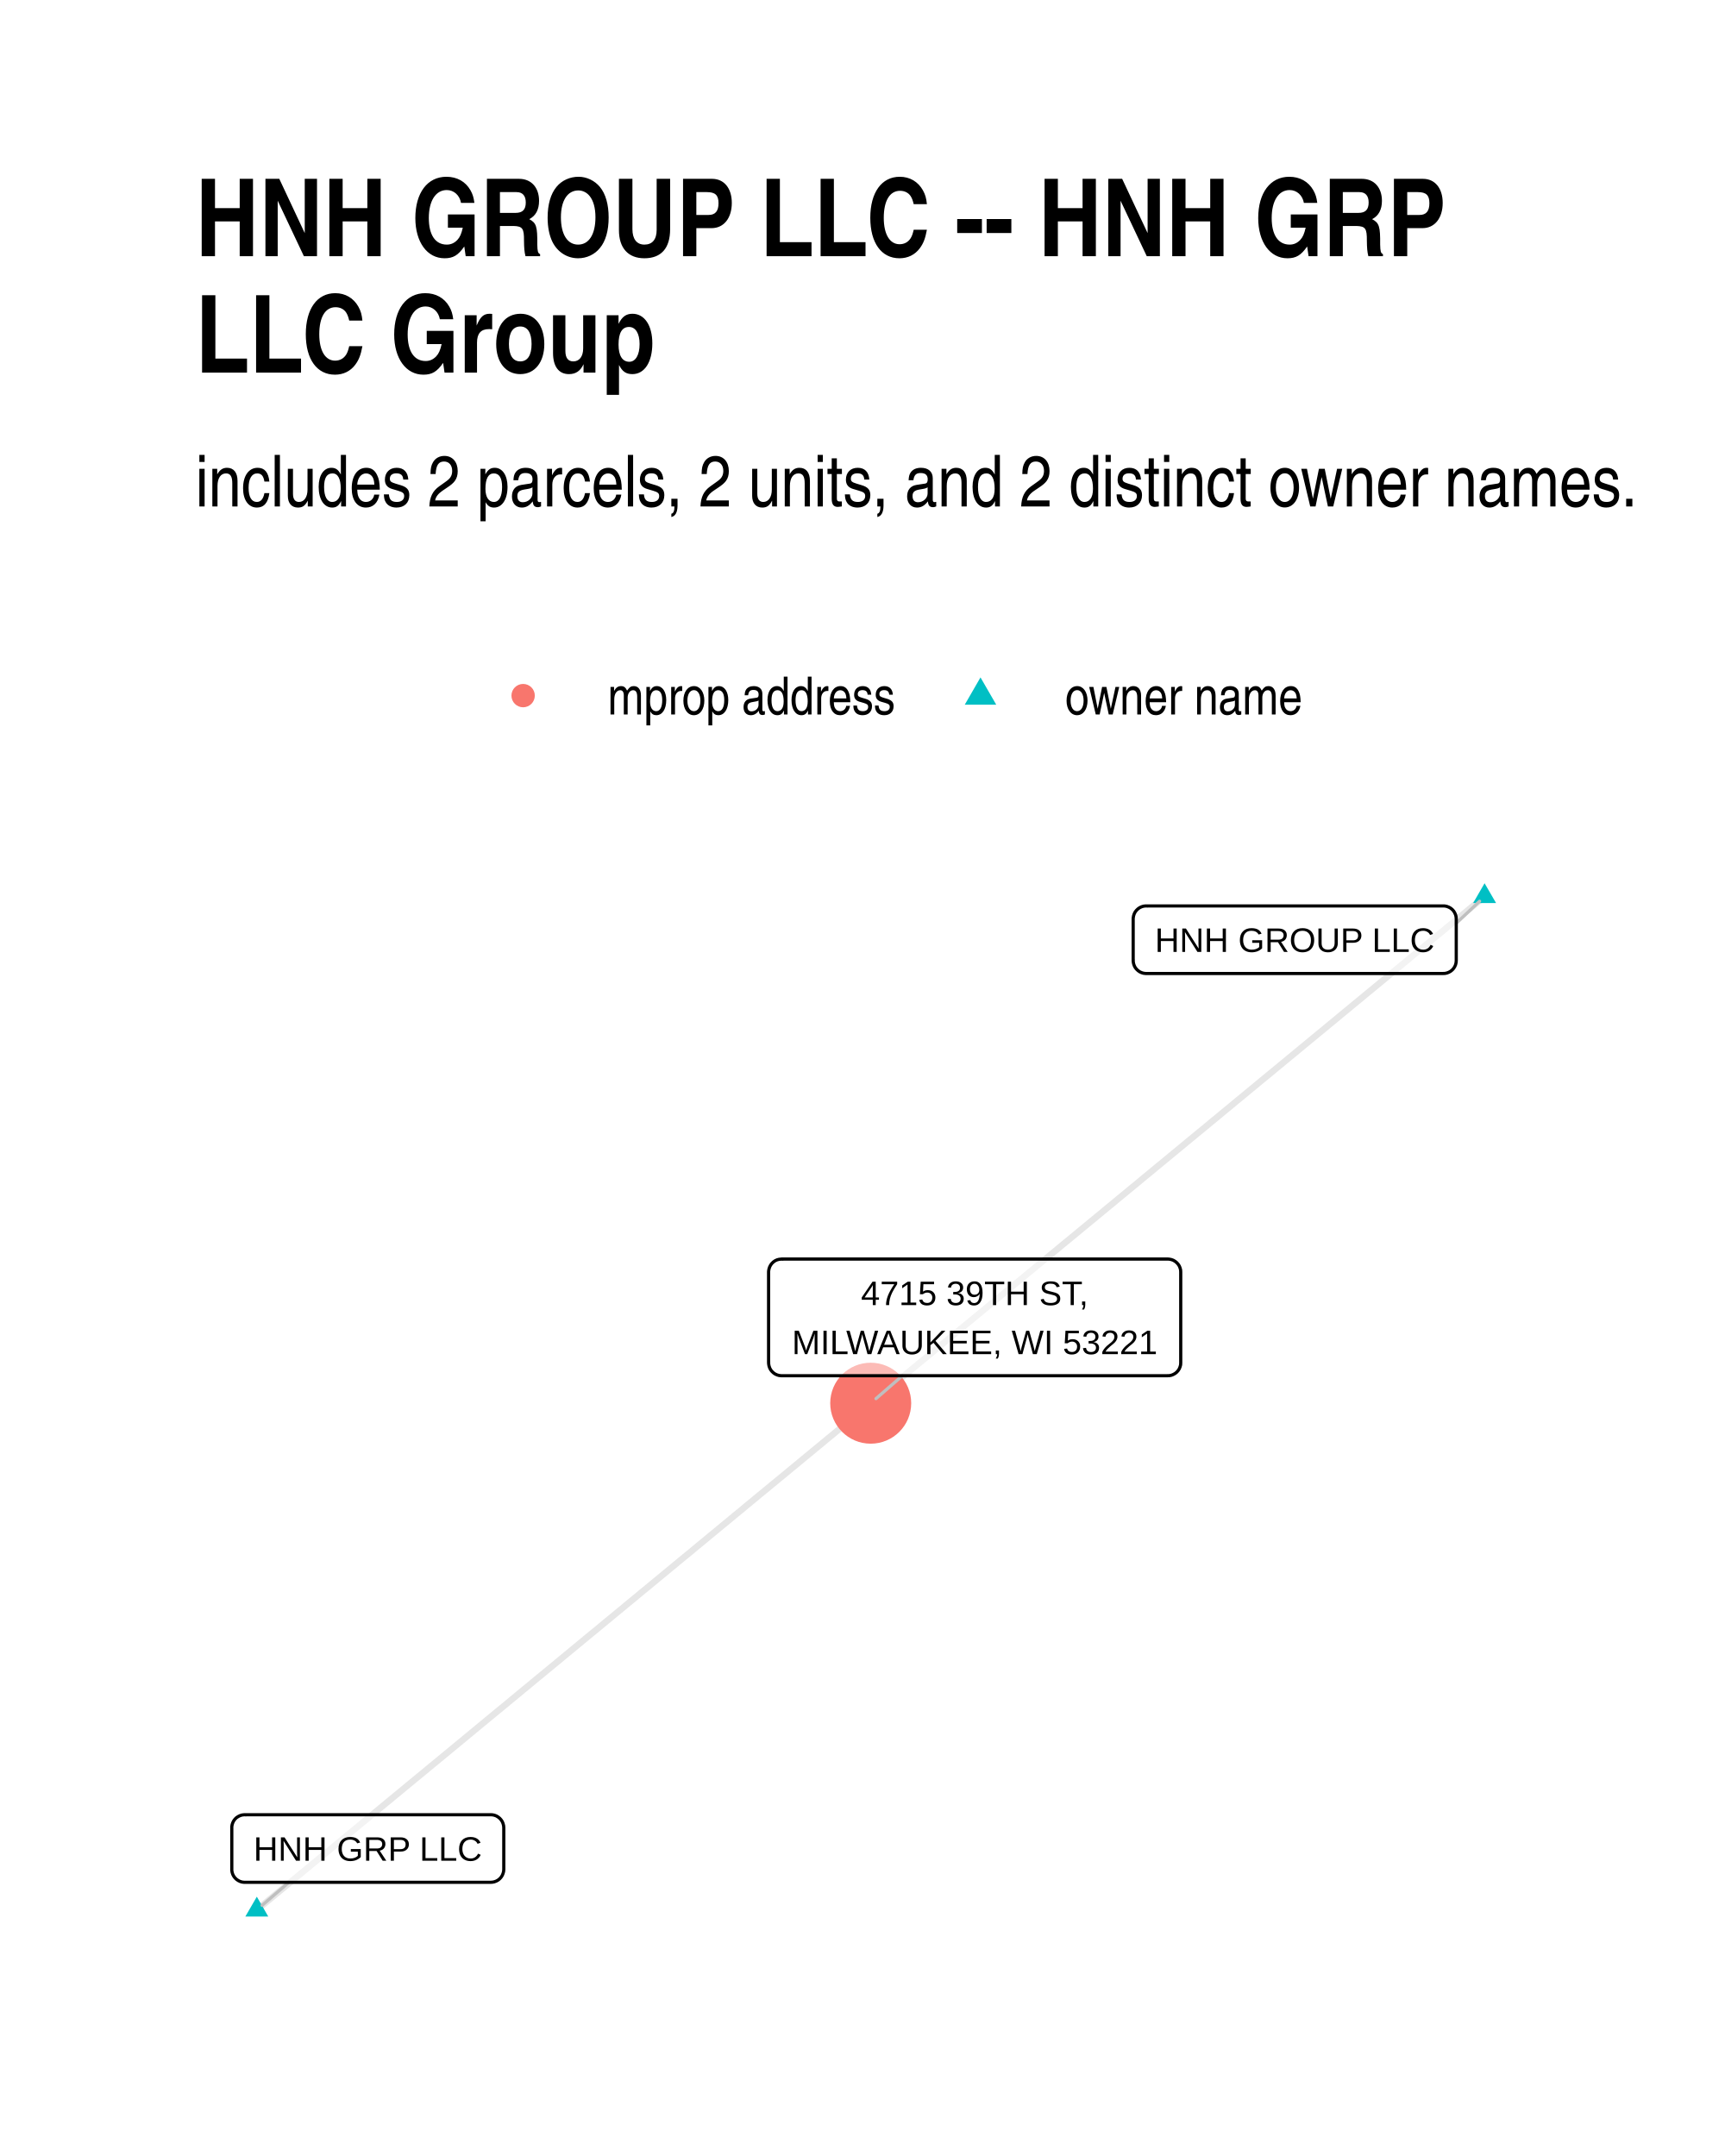
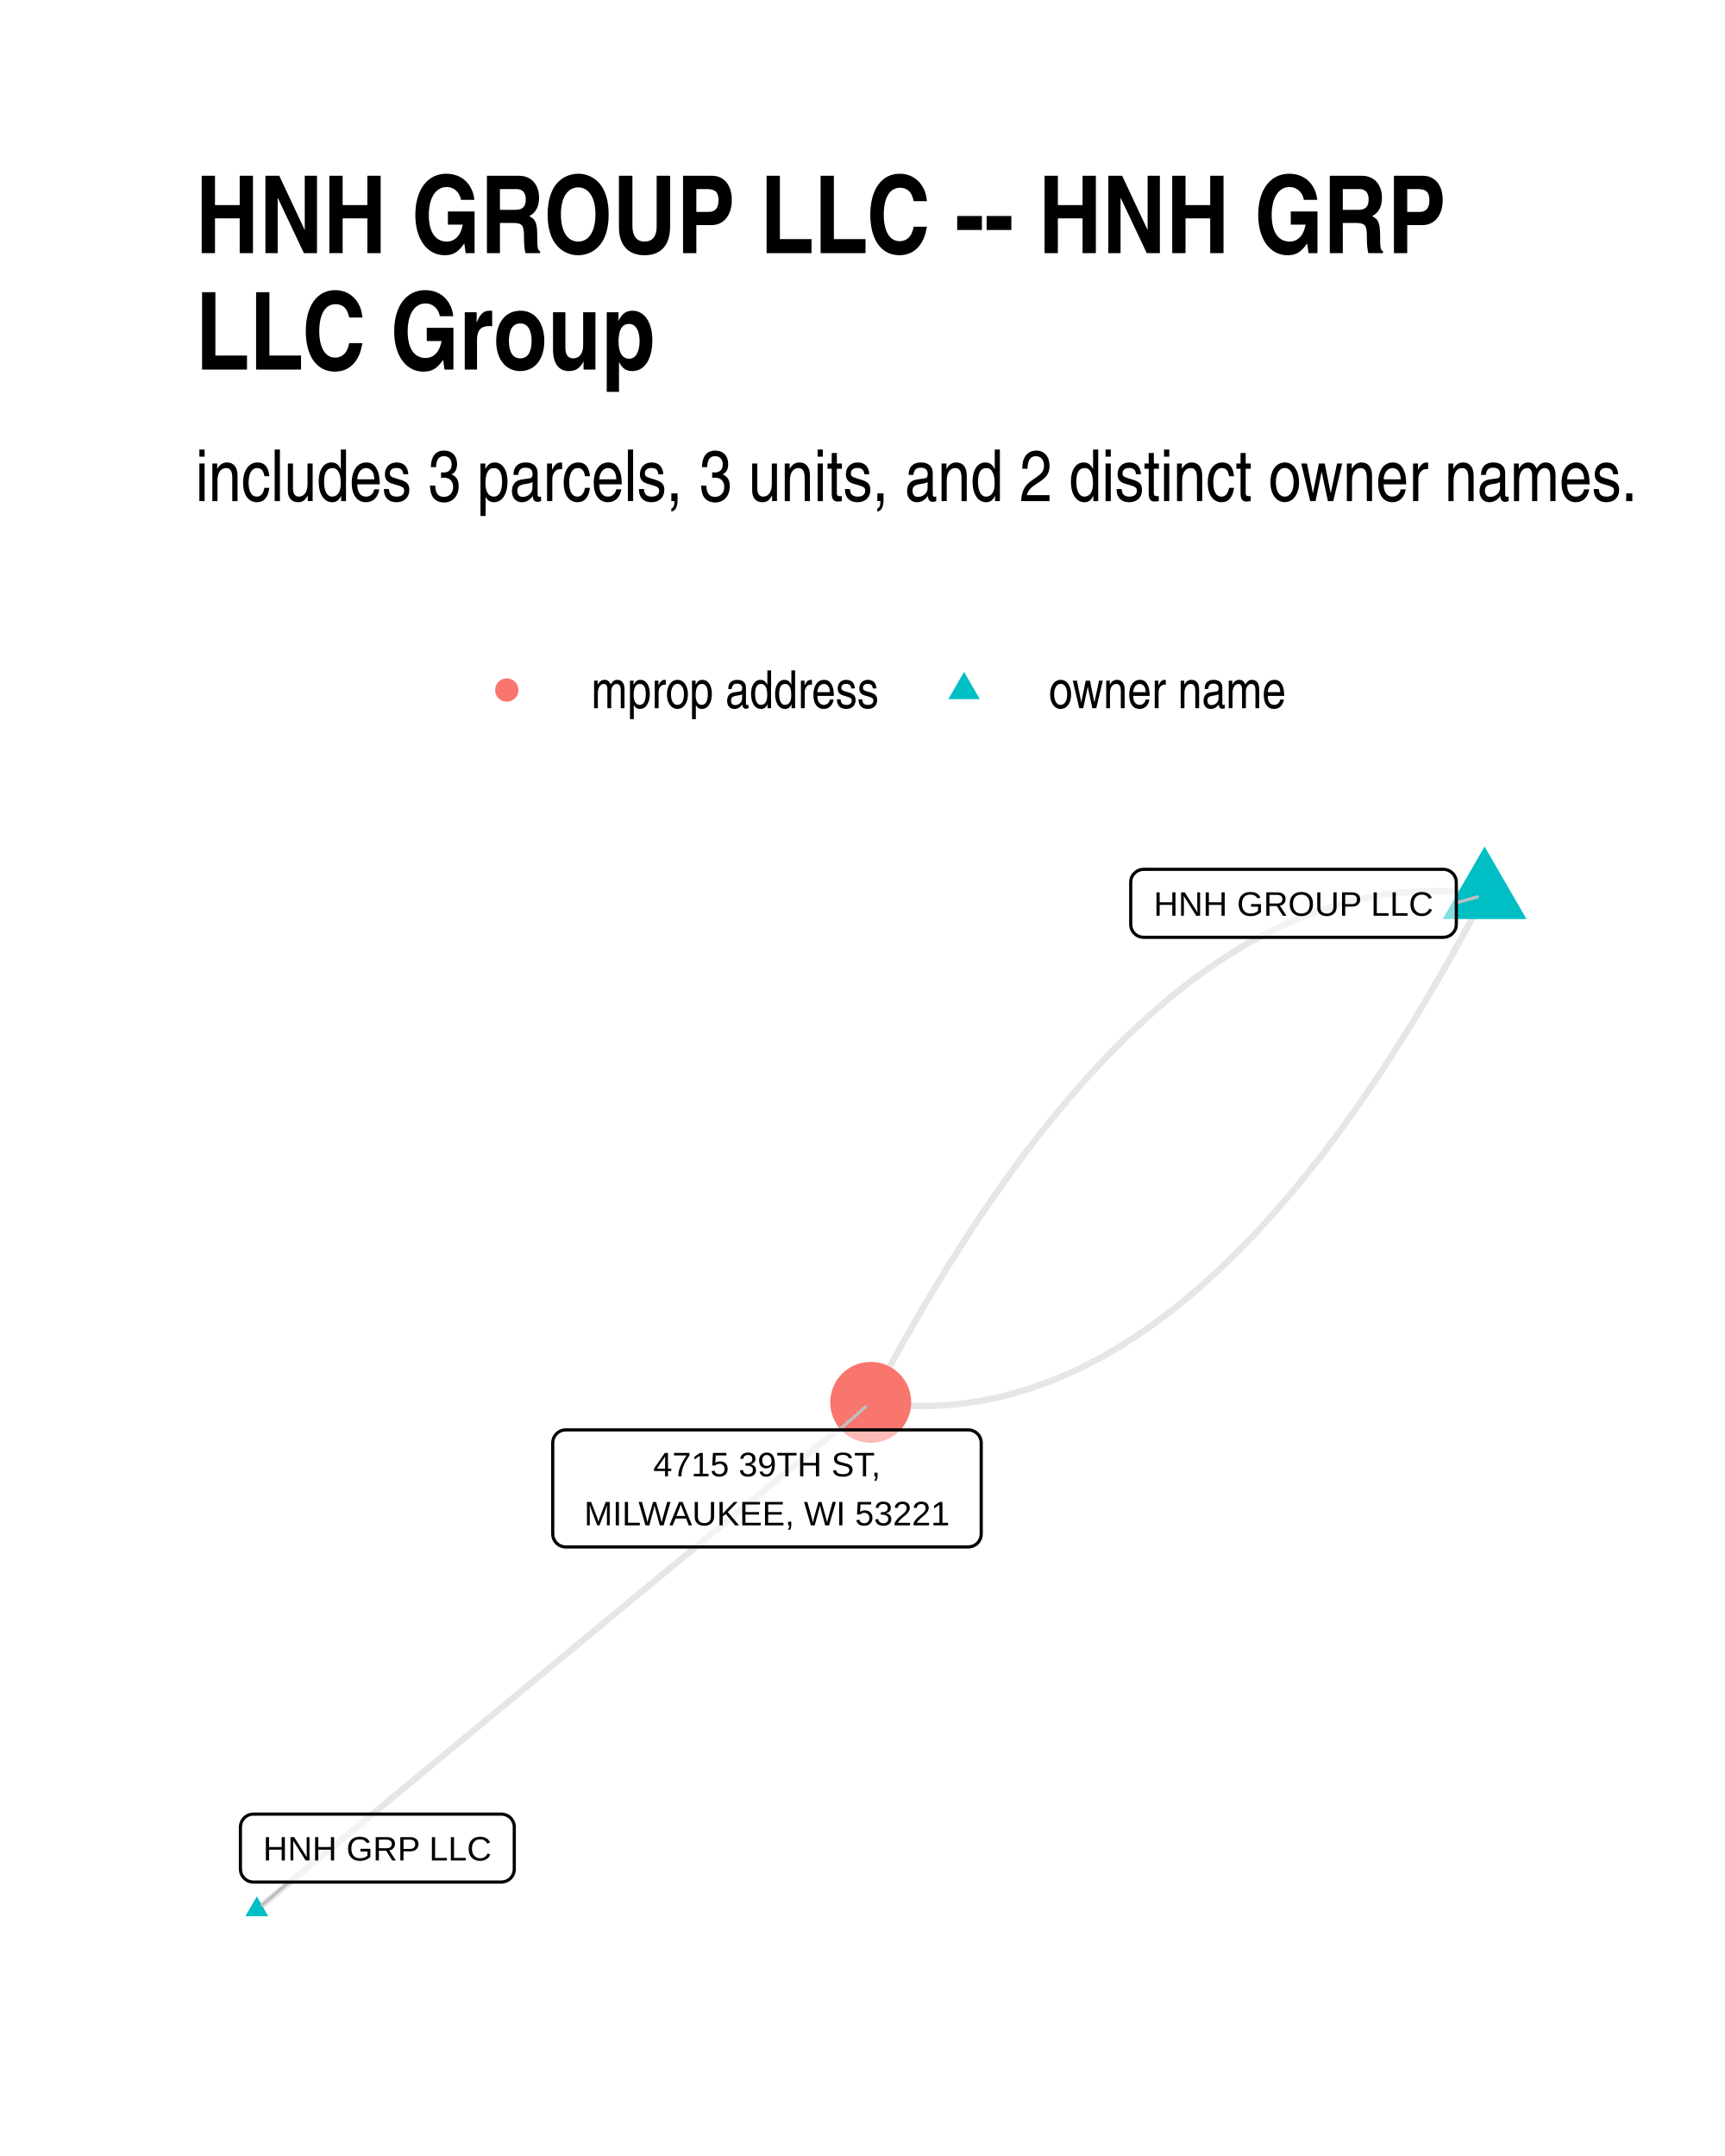
- <svg xmlns="http://www.w3.org/2000/svg" class="svglite" width="288.00pt" height="360.00pt" viewBox="0 0 288.00 360.00">
+ <svg xmlns="http://www.w3.org/2000/svg" width="384" height="480" class="svglite" viewBox="0 0 288 360">
  <defs>
-     <style type="text/css">
-     .svglite line, .svglite polyline, .svglite polygon, .svglite path, .svglite rect, .svglite circle {
-       fill: none;
-       stroke: #000000;
-       stroke-linecap: round;
-       stroke-linejoin: round;
-       stroke-miterlimit: 10.00;
-     }
-   </style>
+     <style>.svglite line,.svglite polyline,.svglite polygon,.svglite path,.svglite circle{fill:none;stroke:#000000;stroke-linecap:round;stroke-linejoin:round;stroke-miterlimit:10.00}.svglite text{white-space:pre}</style>
  </defs>
-   <rect width="100%" height="100%" style="stroke: none; fill: #FFFFFF;" />
+   <rect width="100%" height="100%" style="stroke-linecap:round;stroke-linejoin:round;stroke-miterlimit:10.00;stroke:none;fill:#FFFFFF" />
  <defs>
    <clipPath id="cpMC4wMHwyODguMDB8MC4wMHwzNjAuMDA=">
-       <rect x="0.00" y="0.00" width="288.00" height="360.00" />
+       <path d="M0 0h288v360H0z" />
    </clipPath>
  </defs>
  <g clip-path="url(#cpMC4wMHwyODguMDB8MC4wMHwzNjAuMDA=)">
-     <rect x="0.00" y="0.00" width="288.00" height="360.00" style="stroke-width: 1.07; stroke: none; fill: #FFFFFF;" />
+     <path d="M0 0h288v360H0z" style="stroke-width:1.07;stroke:none;fill:#FFFFFF" />
  </g>
  <defs>
-     <clipPath id="cpMzIuNjN8MjU4LjExfDE0MS4yMnwzMjcuMzc=">
-       <rect x="32.63" y="141.22" width="225.48" height="186.15" />
+     <clipPath id="cpMzIuNjN8MjU4LjExfDE0MC4zMHwzMjcuMzc=">
+       <path d="M32.63 140.3h225.48v187.07H32.63z" />
    </clipPath>
  </defs>
-   <g clip-path="url(#cpMzIuNjN8MjU4LjExfDE0MS4yMnwzMjcuMzc=)">
-     <polyline points="247.86,149.69 246.83,150.54 245.79,151.39 244.76,152.25 243.72,153.10 242.69,153.96 241.65,154.81 240.62,155.67 239.58,156.52 238.55,157.38 237.51,158.23 236.47,159.09 235.44,159.94 234.40,160.80 233.37,161.65 232.33,162.51 231.30,163.36 230.26,164.22 229.23,165.07 228.19,165.92 227.16,166.78 226.12,167.63 225.09,168.49 224.05,169.34 223.02,170.20 221.98,171.05 220.95,171.91 219.91,172.76 218.87,173.62 217.84,174.47 216.80,175.33 215.77,176.18 214.73,177.04 213.70,177.89 212.66,178.75 211.63,179.60 210.59,180.45 209.56,181.31 208.52,182.16 207.49,183.02 206.45,183.87 205.42,184.73 204.38,185.58 203.35,186.44 202.31,187.29 201.28,188.15 200.24,189.00 199.20,189.86 198.17,190.71 197.13,191.57 196.10,192.42 195.06,193.28 194.03,194.13 192.99,194.98 191.96,195.84 190.92,196.69 189.89,197.55 188.85,198.40 187.82,199.26 186.78,200.11 185.75,200.97 184.71,201.82 183.68,202.68 182.64,203.53 181.60,204.39 180.57,205.24 179.53,206.10 178.50,206.95 177.46,207.80 176.43,208.66 175.39,209.51 174.36,210.37 173.32,211.22 172.29,212.08 171.25,212.93 170.22,213.79 169.18,214.64 168.15,215.50 167.11,216.35 166.08,217.21 165.04,218.06 164.01,218.92 162.97,219.77 161.93,220.63 160.90,221.48 159.86,222.33 158.83,223.19 157.79,224.04 156.76,224.90 155.72,225.75 154.69,226.61 153.65,227.46 152.62,228.32 151.58,229.17 150.55,230.03 149.51,230.88 148.48,231.74 147.44,232.59 146.41,233.45 145.37,234.30 " style="stroke-width: 1.07; stroke: #000000; stroke-opacity: 0.10; stroke-linecap: butt;" />
-     <polyline points="42.88,318.91 43.91,318.06 44.95,317.20 45.98,316.35 47.02,315.49 48.05,314.64 49.09,313.78 50.12,312.93 51.16,312.07 52.19,311.22 53.23,310.36 54.27,309.51 55.30,308.66 56.34,307.80 57.37,306.95 58.41,306.09 59.44,305.24 60.48,304.38 61.51,303.53 62.55,302.67 63.58,301.82 64.62,300.96 65.65,300.11 66.69,299.25 67.72,298.40 68.76,297.54 69.79,296.69 70.83,295.84 71.86,294.98 72.90,294.13 73.94,293.27 74.97,292.42 76.01,291.56 77.04,290.71 78.08,289.85 79.11,289.00 80.15,288.14 81.18,287.29 82.22,286.43 83.25,285.58 84.29,284.73 85.32,283.87 86.36,283.02 87.39,282.16 88.43,281.31 89.46,280.45 90.50,279.60 91.54,278.74 92.57,277.89 93.61,277.03 94.64,276.18 95.68,275.32 96.71,274.47 97.75,273.61 98.78,272.76 99.82,271.91 100.85,271.05 101.89,270.20 102.92,269.34 103.96,268.49 104.99,267.63 106.03,266.78 107.06,265.92 108.10,265.07 109.14,264.21 110.17,263.36 111.21,262.50 112.24,261.65 113.28,260.79 114.31,259.94 115.35,259.09 116.38,258.23 117.42,257.38 118.45,256.52 119.49,255.67 120.52,254.81 121.56,253.96 122.59,253.10 123.63,252.25 124.66,251.39 125.70,250.54 126.73,249.68 127.77,248.83 128.81,247.97 129.84,247.12 130.88,246.27 131.91,245.41 132.95,244.56 133.98,243.70 135.02,242.85 136.05,241.99 137.09,241.14 138.12,240.28 139.16,239.43 140.19,238.57 141.23,237.72 142.26,236.86 143.30,236.01 144.33,235.16 145.37,234.30 " style="stroke-width: 1.07; stroke: #000000; stroke-opacity: 0.10; stroke-linecap: butt;" />
-     <polygon points="247.86,147.48 249.78,150.79 245.95,150.79 " style="stroke-width: 0.71; stroke: none; fill: #00BFC4;" />
-     <polygon points="42.88,316.70 44.79,320.02 40.96,320.02 " style="stroke-width: 0.71; stroke: none; fill: #00BFC4;" />
-     <circle cx="145.37" cy="234.30" r="6.76" style="stroke-width: 0.71; stroke: none; fill: #F8766D;" />
-     <line x1="243.13" y1="154.16" x2="247.03" y2="150.48" style="stroke-width: 0.53; stroke: #BFBFBF;" />
-     <line x1="48.23" y1="314.30" x2="43.76" y2="318.15" style="stroke-width: 0.53; stroke: #BFBFBF;" />
-     <line x1="150.66" y1="229.71" x2="146.25" y2="233.54" style="stroke-width: 0.53; stroke: #BFBFBF;" />
-     <polygon points="191.35,162.55 240.97,162.55 240.88,162.55 241.23,162.54 241.57,162.47 241.90,162.34 242.20,162.17 242.47,161.95 242.70,161.69 242.88,161.40 243.02,161.08 243.10,160.74 243.13,160.39 243.13,160.39 243.13,153.43 243.13,153.43 243.10,153.08 243.02,152.75 242.88,152.43 242.70,152.13 242.47,151.87 242.20,151.65 241.90,151.48 241.57,151.35 241.23,151.28 240.97,151.27 191.35,151.27 191.62,151.28 191.27,151.27 190.92,151.31 190.59,151.41 190.27,151.56 189.99,151.76 189.74,152.00 189.53,152.27 189.37,152.58 189.26,152.91 189.20,153.26 189.19,153.43 189.19,160.39 189.20,160.22 189.20,160.57 189.26,160.91 189.37,161.24 189.53,161.55 189.74,161.82 189.99,162.06 190.27,162.26 190.59,162.41 190.92,162.51 191.27,162.55 " style="stroke-width: 0.53; fill: #FFFFFF; fill-opacity: 0.50;" />
-     <text x="216.16" y="158.95" text-anchor="middle" style="font-size: 5.69px; font-family: Arial;" textLength="46.74px" lengthAdjust="spacingAndGlyphs">HNH GROUP LLC</text>
-     <polygon points="40.86,314.30 81.95,314.30 81.86,314.30 82.21,314.28 82.55,314.21 82.87,314.09 83.17,313.92 83.44,313.70 83.67,313.44 83.86,313.14 83.99,312.82 84.08,312.49 84.11,312.14 84.11,312.14 84.11,305.18 84.11,305.18 84.08,304.83 83.99,304.49 83.86,304.17 83.67,303.88 83.44,303.62 83.17,303.40 82.87,303.22 82.55,303.10 82.21,303.03 81.95,303.02 40.86,303.02 41.12,303.03 40.77,303.02 40.42,303.06 40.09,303.16 39.78,303.31 39.49,303.50 39.24,303.74 39.03,304.02 38.87,304.33 38.76,304.66 38.70,305.00 38.70,305.18 38.70,312.14 38.70,311.96 38.70,312.31 38.76,312.66 38.87,312.99 39.03,313.29 39.24,313.57 39.49,313.81 39.78,314.01 40.09,314.16 40.42,314.26 40.77,314.30 " style="stroke-width: 0.53; fill: #FFFFFF; fill-opacity: 0.50;" />
-     <text x="61.40" y="310.70" text-anchor="middle" style="font-size: 5.69px; font-family: Arial;" textLength="38.21px" lengthAdjust="spacingAndGlyphs">HNH GRP LLC</text>
-     <polygon points="130.48,229.71 194.97,229.71 194.89,229.71 195.23,229.70 195.58,229.63 195.90,229.50 196.20,229.33 196.47,229.11 196.70,228.85 196.89,228.55 197.02,228.23 197.11,227.90 197.13,227.55 197.13,227.55 197.13,212.39 197.13,212.39 197.11,212.05 197.02,211.71 196.89,211.39 196.70,211.10 196.47,210.84 196.20,210.62 195.90,210.44 195.58,210.32 195.23,210.25 194.97,210.23 130.48,210.23 130.74,210.25 130.40,210.24 130.05,210.28 129.72,210.37 129.40,210.52 129.12,210.72 128.87,210.96 128.66,211.24 128.50,211.55 128.39,211.88 128.33,212.22 128.32,212.39 128.32,227.55 128.33,227.38 128.33,227.72 128.39,228.07 128.50,228.40 128.66,228.71 128.87,228.98 129.12,229.22 129.40,229.42 129.72,229.57 130.05,229.67 130.40,229.71 " style="stroke-width: 0.53; fill: #FFFFFF; fill-opacity: 0.50;" />
-     <text x="162.73" y="217.92" text-anchor="middle" style="font-size: 5.69px; font-family: Arial;" textLength="38.55px" lengthAdjust="spacingAndGlyphs">4715 39TH ST,</text>
-     <text x="162.73" y="226.11" text-anchor="middle" style="font-size: 5.69px; font-family: Arial;" textLength="61.61px" lengthAdjust="spacingAndGlyphs">MILWAUKEE, WI 53221</text>
+   <g clip-path="url(#cpMzIuNjN8MjU4LjExfDE0MC4zMHwzMjcuMzc=)">
+     <path d="m247.86 149.43-1.09-.15-1.08-.13-1.09-.11-1.09-.09-1.08-.07-1.09-.04-1.08-.03h-1.08l-1.08.01-1.08.04-1.08.05-1.08.08-1.07.09-1.08.12-1.07.14-1.07.16-1.07.18-1.08.2-1.06.22-1.07.24-1.07.26-1.07.28-1.06.3-1.07.32-1.06.35-1.06.36-1.06.38-1.06.41-1.06.42-1.06.45-1.05.47-1.06.48-1.05.51-1.05.53-1.06.54-1.05.57-1.05.59-1.04.61-1.05.63-1.05.65-1.04.67-1.05.7-1.04.71-1.04.73-1.04.75-1.04.78-1.04.79-1.04.82-1.04.83-1.03.86-1.03.88-1.04.89-1.03.92-1.03.94-1.03.96-1.03.97-1.03 1-1.02 1.02-1.03 1.04-1.02 1.07-1.03 1.08-1.02 1.1-1.02 1.12-1.02 1.15-1.02 1.16-1.02 1.18-1.01 1.21-1.02 1.22-1.01 1.25-1.01 1.26-1.02 1.29-1.01 1.31-1.01 1.33-1.01 1.34-1 1.37-1.01 1.39-1.01 1.41-1 1.43-1 1.45-1.01 1.47-1 1.5-1 1.51-1 1.53-.99 1.56-1 1.57-1 1.59-.99 1.62-.99 1.63-1 1.66-.99 1.68-.99 1.69-.99 1.72-.99 1.74-.98 1.76-.99 1.78-.98 1.8-.99 1.82-.98 1.84-.98 1.86m102.49-84.73-.98 1.86-.98 1.84-.98 1.82-.99 1.8-.98 1.78-.99 1.76-.99 1.73-.99 1.72-.99 1.7-.99 1.67-.99 1.66-1 1.64-.99 1.61-1 1.6-.99 1.57-1 1.55-1 1.54-1 1.51-1 1.49-1 1.47-1.01 1.45-1 1.43-1.01 1.41-1 1.39-1.01 1.37-1.01 1.35-1.01 1.33-1.01 1.3-1.01 1.29-1.02 1.27-1.01 1.24-1.02 1.23-1.01 1.2-1.02 1.19-1.02 1.16-1.02 1.14-1.02 1.12-1.02 1.11-1.02 1.08-1.03 1.06-1.02 1.04-1.03 1.02-1.03 1-1.03.98-1.03.96-1.03.93-1.03.92-1.03.9-1.04.88-1.03.85-1.04.84-1.04.81-1.03.8-1.04.77-1.04.75-1.05.74-1.04.71-1.04.69-1.05.67-1.04.65-1.05.63-1.05.61-1.05.59-1.05.57-1.05.55-1.06.53-1.05.5-1.05.49-1.06.47-1.06.44-1.06.43-1.06.4-1.06.38-1.06.37-1.06.34-1.07.32-1.06.31-1.07.28-1.06.26-1.07.24-1.07.22-1.07.2-1.07.18-1.08.15-1.07.14-1.08.12-1.07.1-1.08.07-1.08.06-1.08.03-1.08.02-1.08-.01-1.08-.02-1.08-.05-1.09-.07-1.09-.09-1.08-.1-1.09-.13-1.09-.15M42.88 318.87l1.03-.86 1.04-.85 1.03-.86 1.04-.85 1.03-.86 1.04-.85 1.03-.86 1.04-.86 1.03-.85 1.04-.86 1.04-.85 1.03-.86 1.04-.85 1.03-.86 1.04-.86 1.03-.85 1.04-.86 1.03-.85 1.04-.86 1.03-.85 1.04-.86 1.03-.86 1.04-.85 1.03-.86 1.04-.85 1.03-.86 1.04-.85 1.03-.86 1.04-.86 1.04-.85 1.03-.86 1.04-.85 1.03-.86 1.04-.85 1.03-.86 1.04-.85 1.03-.86 1.04-.86 1.03-.85 1.04-.86 1.03-.85 1.04-.86 1.03-.85 1.04-.86 1.03-.86 1.04-.85 1.04-.86 1.03-.85 1.04-.86 1.03-.85 1.04-.86 1.03-.86 1.04-.85 1.03-.86 1.04-.85 1.03-.86 1.04-.85 1.03-.86 1.04-.86 1.03-.85 1.04-.86 1.03-.85 1.04-.86 1.04-.85 1.03-.86 1.04-.85 1.03-.86 1.04-.86 1.03-.85 1.04-.86 1.03-.85 1.04-.86 1.03-.85 1.04-.86 1.03-.86 1.04-.85 1.03-.86 1.04-.85 1.03-.86 1.04-.85 1.04-.86 1.03-.86 1.04-.85 1.03-.86 1.04-.85 1.03-.86 1.04-.85 1.03-.86 1.04-.86 1.03-.85 1.04-.86 1.03-.85 1.04-.86 1.03-.85 1.04-.86 1.03-.86 1.04-.85 1.04-.86 1.03-.85" style="stroke-width:1.07;stroke:#000000;stroke-opacity:0.10;stroke-linecap:butt" />
+     <path d="m247.86 141.35 7 12.11h-13.99zM42.88 316.66l1.91 3.31h-3.83z" style="stroke-width:0.71;stroke:none;fill:#00BFC4" />
+     <circle cx="145.37" cy="234.16" r="6.76" style="stroke-width:0.71;stroke:none;fill:#F8766D" />
+     <path d="m243.14 150.75 3.52-.99M48.23 314.26l-4.47 3.85m96.33-79.35 4.41-3.84" style="stroke-width:0.53;stroke:#BFBFBF" />
+     <path d="M190.94 156.51h50.04l-.09-.01.35-.01.34-.07.32-.12.31-.18.26-.22.24-.26.18-.29.14-.32.08-.34.03-.34h0v-7.03h0l-.03-.35-.08-.33-.14-.32-.18-.3-.24-.26-.26-.22-.31-.17-.32-.13-.34-.07-.26-.01h-50.04l.26.01-.35-.01-.34.04-.34.1-.31.15-.29.2-.25.24-.21.27-.16.31-.11.33-.05.35-.01.17v7.03l.01-.18v.35l.05.34.11.33.16.31.21.28.25.24.29.2.31.15.34.09.34.04z" style="stroke-width:0.53;fill:#FFFFFF;fill-opacity:0.50" />
+     <text x="215.96" y="152.91" lengthAdjust="spacingAndGlyphs" style="font-size:5.69px;font-family:&quot;Liberation Sans&quot;" text-anchor="middle" textLength="47.16">HNH GROUP LLC</text>
+     <path d="M42.3 314.26h41.4-.08l.34-.02.34-.07.33-.12.3-.17.27-.22.23-.26.19-.3.13-.32.09-.33.02-.35h0v-7.03h0l-.02-.35-.09-.33-.13-.32-.19-.3-.23-.26-.27-.22-.3-.17-.33-.12-.34-.07-.26-.02H42.3l.26.02-.34-.02-.35.05-.33.09-.32.15-.28.2-.25.24-.21.28-.16.3-.11.33-.06.35-.01.17v7.03l.01-.18v.35l.06.35.11.33.16.3.21.28.25.24.28.2.32.15.33.09.35.05z" style="stroke-width:0.53;fill:#FFFFFF;fill-opacity:0.50" />
+     <text x="63" y="310.66" lengthAdjust="spacingAndGlyphs" style="font-size:5.69px;font-family:&quot;Liberation Sans&quot;" text-anchor="middle" textLength="38.52">HNH GRP LLC</text>
+     <path d="M94.44 258.3h67.22-.08l.34-.02.34-.07.33-.12.3-.17.27-.22.23-.26.18-.3.14-.32.08-.33.03-.35h0v-15.22h0l-.03-.35-.08-.34-.14-.32-.18-.29-.23-.26-.27-.22-.3-.17-.33-.13-.34-.07-.26-.01H94.44l.26.01-.34-.01-.35.04-.33.1-.32.15-.28.2-.25.24-.21.27-.16.31-.11.33-.06.34-.01.18v15.22l.01-.17v.34l.06.35.11.33.16.3.21.28.25.24.28.2.32.15.33.1.35.04z" style="stroke-width:0.53;fill:#FFFFFF;fill-opacity:0.50" />
+     <text x="128.05" y="246.51" lengthAdjust="spacingAndGlyphs" style="font-size:5.69px;font-family:&quot;Liberation Sans&quot;" text-anchor="middle" textLength="41.99">4715 39TH ST,</text>
+     <text x="128.05" y="254.7" lengthAdjust="spacingAndGlyphs" style="font-size:5.69px;font-family:&quot;Liberation Sans&quot;" text-anchor="middle" textLength="64.34">MILWAUKEE, WI 53221</text>
  </g>
  <g clip-path="url(#cpMC4wMHwyODguMDB8MC4wMHwzNjAuMDA=)">
-     <circle cx="87.34" cy="116.15" r="1.95" style="stroke-width: 0.71; stroke: none; fill: #F8766D;" />
-     <polygon points="163.70,113.11 166.33,117.67 161.07,117.67 " style="stroke-width: 0.71; stroke: none; fill: #00BFC4;" />
-     <text x="101.46" y="119.30" style="font-size: 8.80px; font-family: Arial Narrow;" textLength="48.12px" lengthAdjust="spacingAndGlyphs">mprop address</text>
-     <text x="177.82" y="119.30" style="font-size: 8.80px; font-family: Arial Narrow;" textLength="39.69px" lengthAdjust="spacingAndGlyphs">owner name</text>
-     <text x="32.63" y="84.56" style="font-size: 12.00px; font-family: Arial Narrow;" textLength="241.29px" lengthAdjust="spacingAndGlyphs">includes 2 parcels, 2 units, and 2 distinct owner names.</text>
-     <text x="32.63" y="42.78" style="font-size: 18.00px; font-weight: bold; font-family: Arial Narrow;" textLength="208.81px" lengthAdjust="spacingAndGlyphs">HNH GROUP LLC -- HNH GRP</text>
-     <text x="32.63" y="62.22" style="font-size: 18.00px; font-weight: bold; font-family: Arial Narrow;" textLength="77.05px" lengthAdjust="spacingAndGlyphs">LLC Group</text>
+     <circle cx="84.61" cy="115.22" r="1.95" style="stroke-width:0.71;stroke:none;fill:#F8766D" />
+     <path d="m160.96 112.18 2.63 4.56h-5.26z" style="stroke-width:0.71;stroke:none;fill:#00BFC4" />
+     <text x="98.72" y="118.25" lengthAdjust="spacingAndGlyphs" style="font-size:8.80px;font-family:&quot;Liberation Sans Narrow&quot;" textLength="48.12">mprop address</text>
+     <text x="175.08" y="118.25" lengthAdjust="spacingAndGlyphs" style="font-size:8.80px;font-family:&quot;Liberation Sans Narrow&quot;" textLength="39.69">owner name</text>
+     <text x="32.63" y="83.67" lengthAdjust="spacingAndGlyphs" style="font-size:12.00px;font-family:&quot;Liberation Sans Narrow&quot;" textLength="241.29">includes 3 parcels, 3 units, and 2 distinct owner names.</text>
+     <text x="32.63" y="42.27" lengthAdjust="spacingAndGlyphs" style="font-size:18.00px;font-weight:bold;font-family:&quot;Liberation Sans Narrow&quot;" textLength="208.81">HNH GROUP LLC -- HNH GRP</text>
+     <text x="32.63" y="61.71" lengthAdjust="spacingAndGlyphs" style="font-size:18.00px;font-weight:bold;font-family:&quot;Liberation Sans Narrow&quot;" textLength="77.05">LLC Group</text>
  </g>
</svg>
